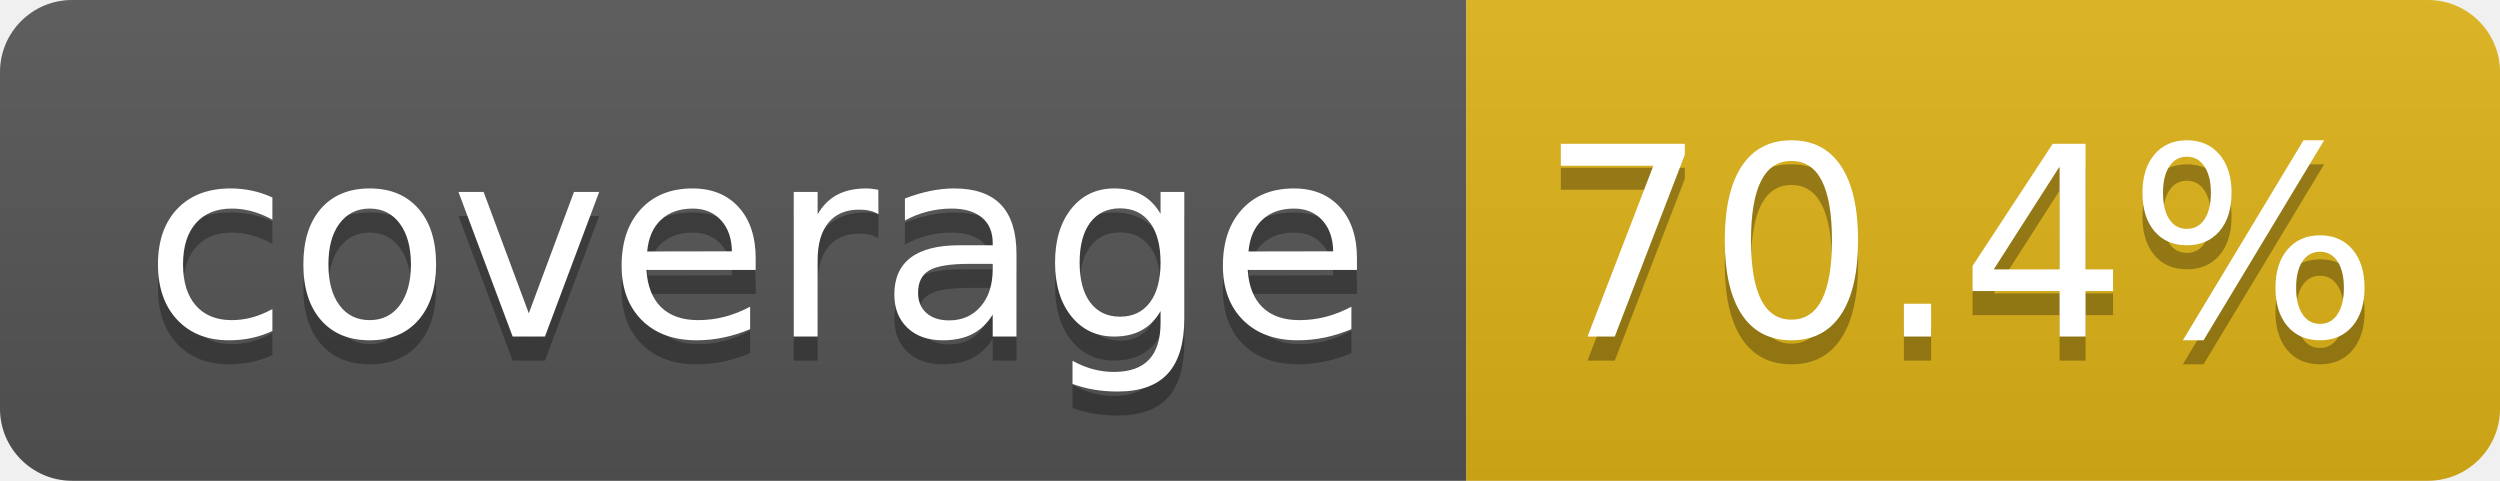
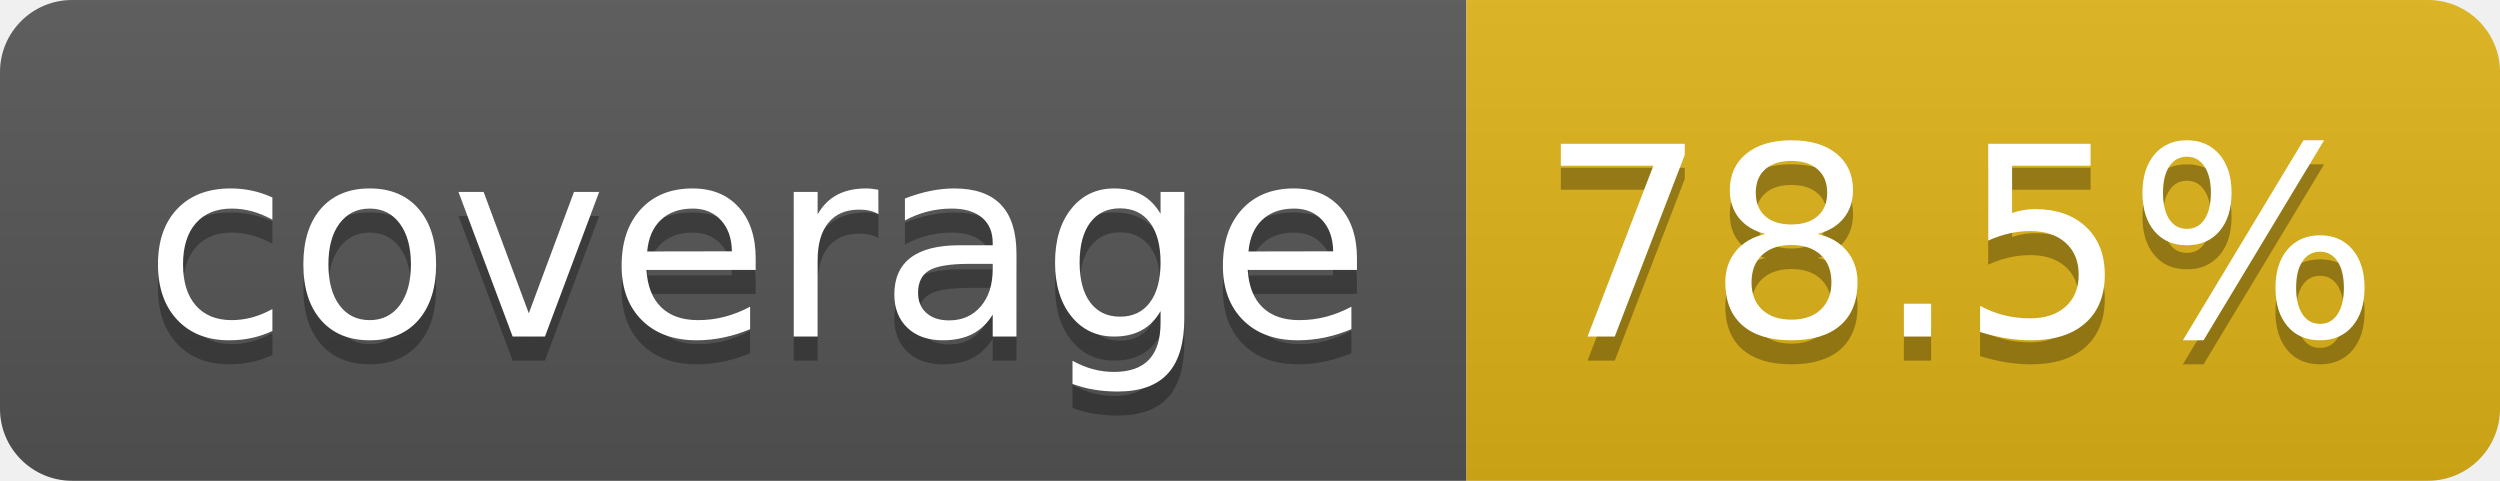
- <svg xmlns="http://www.w3.org/2000/svg" width="104" height="20" role="img" aria-label="coverage: 70.4%">
+ <svg xmlns="http://www.w3.org/2000/svg" width="104" height="20" role="img" aria-label="coverage: 78.5%">
  <linearGradient id="s" x2="0" y2="100%">
    <stop offset="0" stop-color="#bbb" stop-opacity=".1" />
    <stop offset="1" stop-opacity=".1" />
  </linearGradient>
  <clipPath id="r">
    <rect width="104" height="20" rx="3" fill="#fff" />
  </clipPath>
  <g clip-path="url(#r)">
    <rect width="61" height="20" fill="#555" />
    <rect x="61" width="43" height="20" fill="#dfb317" />
    <rect width="104" height="20" fill="url(#s)" />
  </g>
  <g fill="#fff" text-anchor="middle" font-family="Verdana,Geneva,DejaVu Sans,sans-serif" text-rendering="geometricPrecision" font-size="110">
    <text aria-hidden="true" x="315" y="150" fill="#010101" fill-opacity=".3" transform="scale(.1)" textLength="510">coverage</text>
    <text x="315" y="140" transform="scale(.1)" fill="#fff" textLength="510">coverage</text>
-     <text aria-hidden="true" x="815" y="150" fill="#010101" fill-opacity=".3" transform="scale(.1)" textLength="330">70.4%</text>
-     <text x="815" y="140" transform="scale(.1)" fill="#fff" textLength="330">70.4%</text>
+     <text aria-hidden="true" x="815" y="150" fill="#010101" fill-opacity=".3" transform="scale(.1)" textLength="330">78.5%</text>
+     <text x="815" y="140" transform="scale(.1)" fill="#fff" textLength="330">78.5%</text>
  </g>
</svg>
